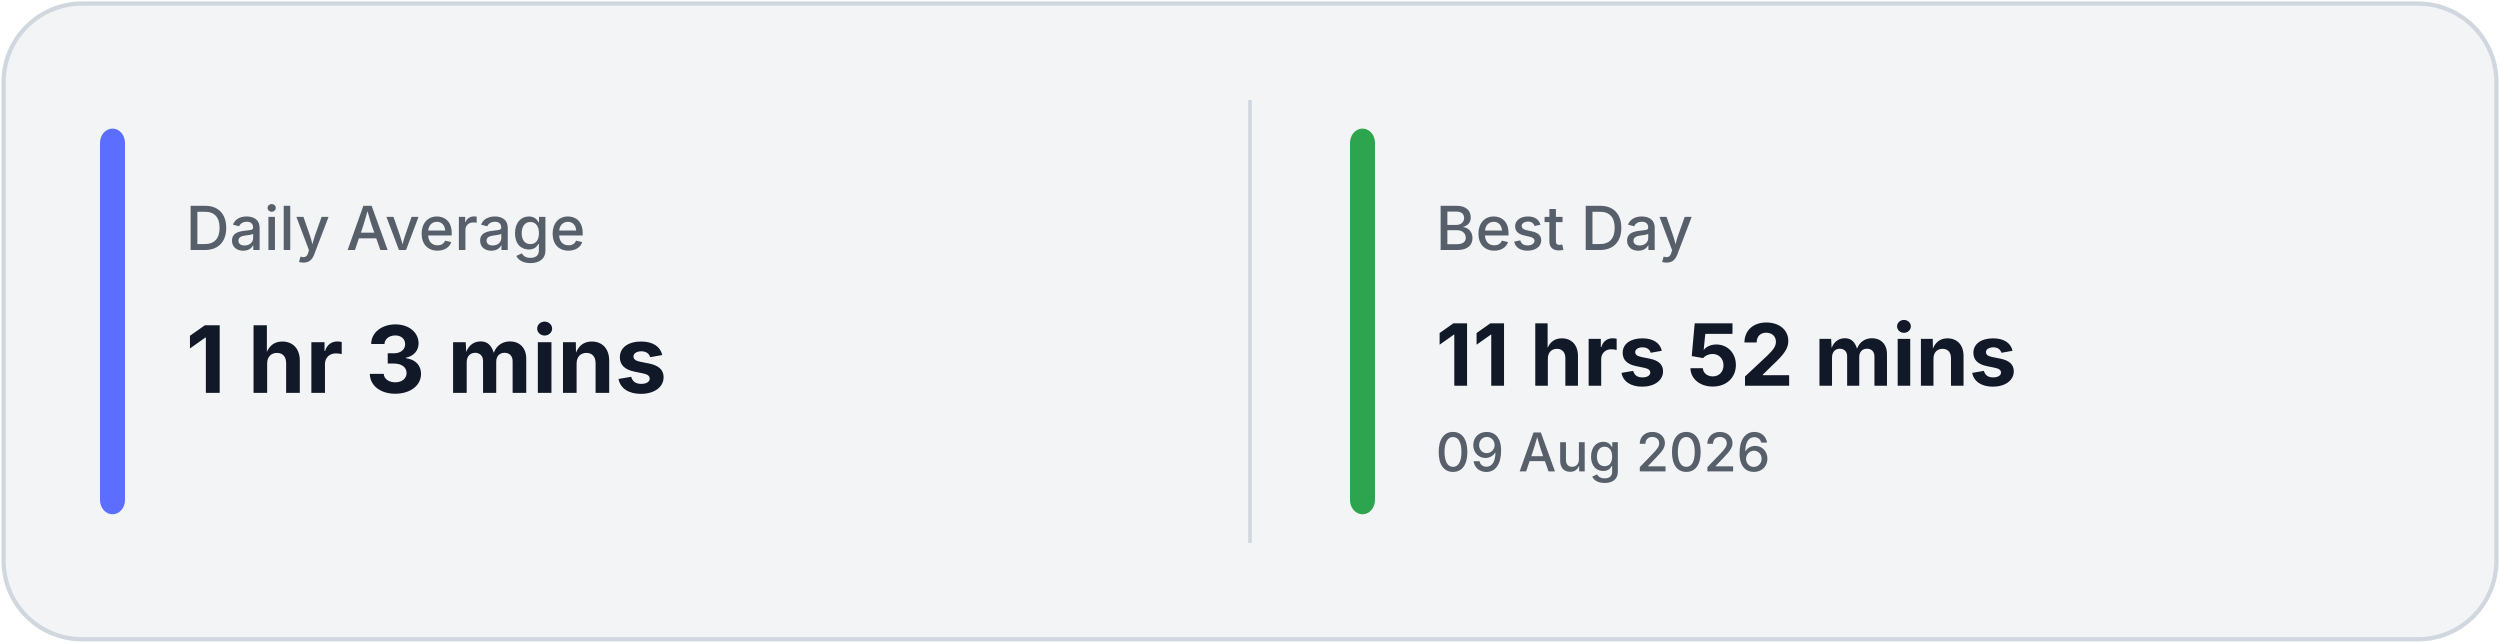
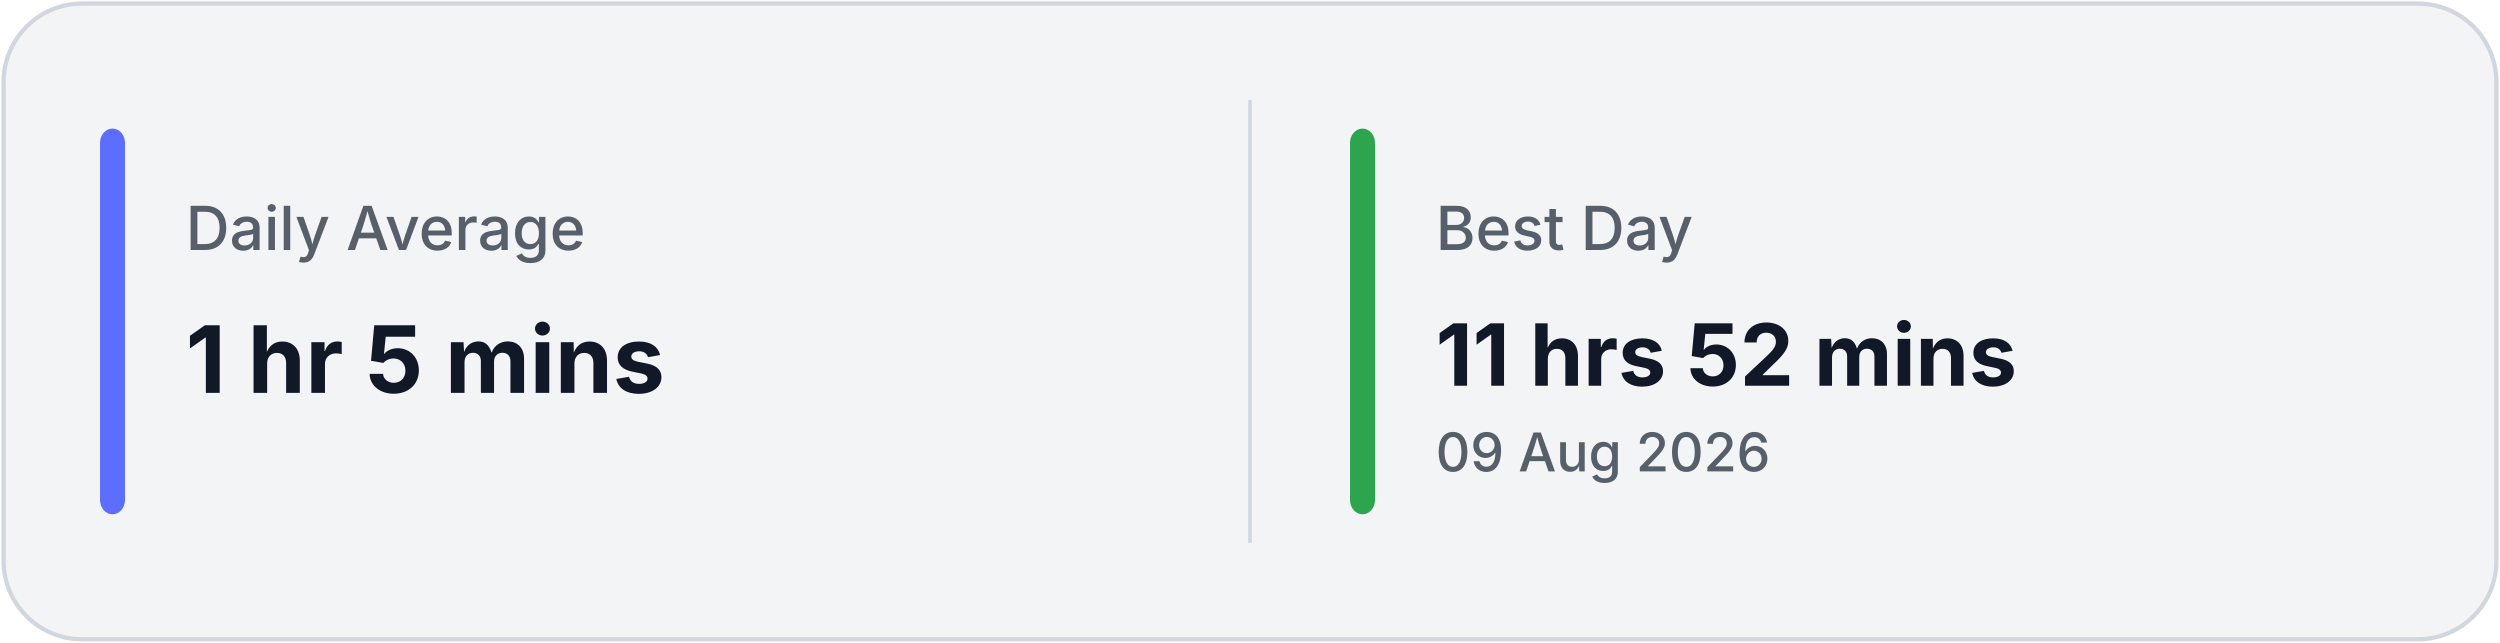
<svg xmlns="http://www.w3.org/2000/svg" width="700" height="180" viewBox="0 0 700 180" fill="none">
  <rect x="1" y="1" width="698" height="178" rx="22" fill="#F3F4F6" stroke="#D0D7DE" stroke-width="1.2" />
  <line x1="350.0" y1="28" x2="350.0" y2="152" stroke="#D0D7DE" stroke-width="1" />
  <rect x="28" y="36" width="7" height="108" rx="4" fill="#5B6EFF" />
  <rect x="378.0" y="36" width="7" height="108" rx="4" fill="#2DA44E" />
  <text x="52" y="70" fill="#57606A" font-family="Inter, Segoe UI, sans-serif" font-size="17" font-weight="500">
            Daily Average
        </text>
  <text x="52" y="110" fill="#111827" font-family="Inter, Segoe UI, sans-serif" font-size="26" font-weight="700">
-             1 hr 3 mins
+             1 hr 5 mins
        </text>
  <text x="402.0" y="70" fill="#57606A" font-family="Inter, Segoe UI, sans-serif" font-size="17" font-weight="500">
            Best Day
        </text>
  <text x="402.0" y="108" fill="#111827" font-family="Inter, Segoe UI, sans-serif" font-size="24" font-weight="700">
            11 hrs 52 mins
        </text>
  <text x="402.0" y="132" fill="#57606A" font-family="Inter, Segoe UI, sans-serif" font-size="15" font-weight="500">
            09 Aug 2026
        </text>
</svg>
